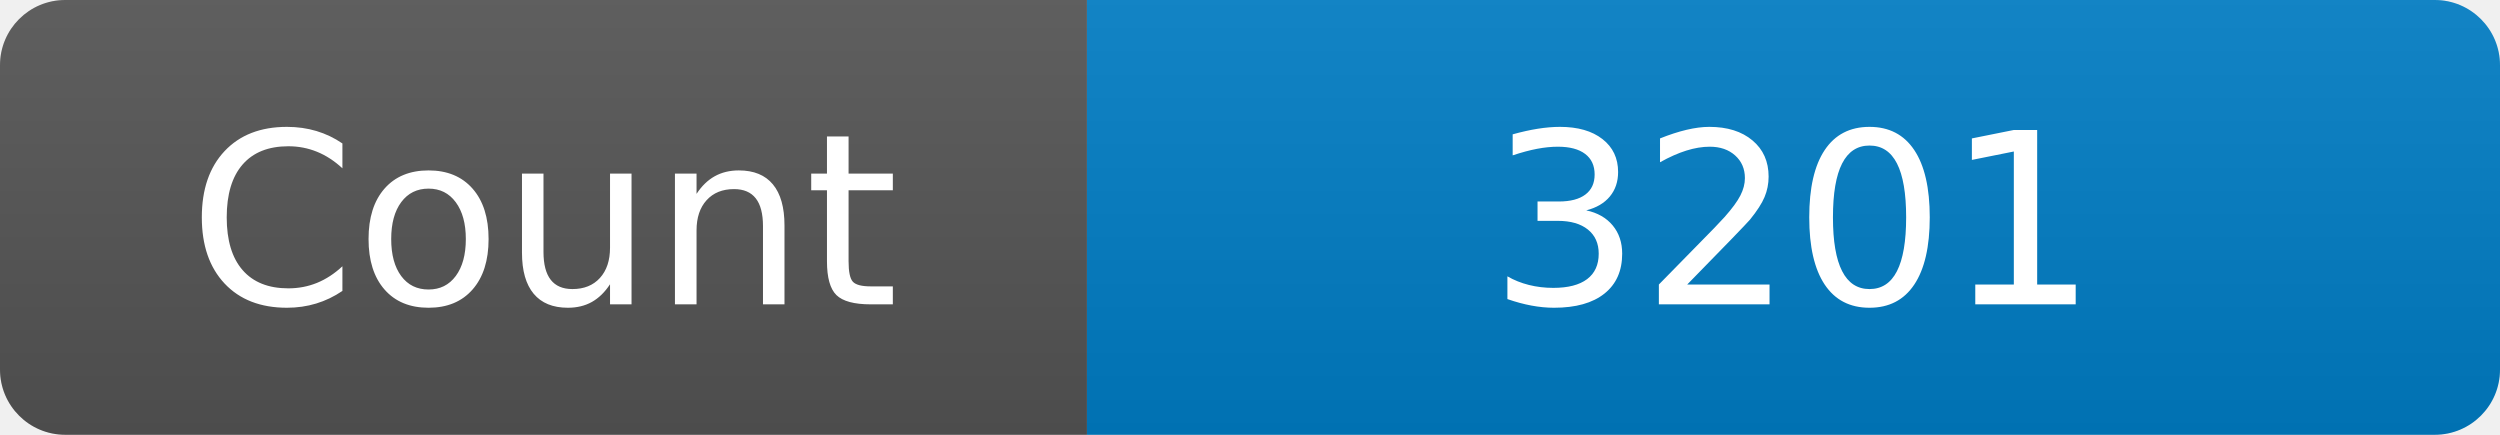
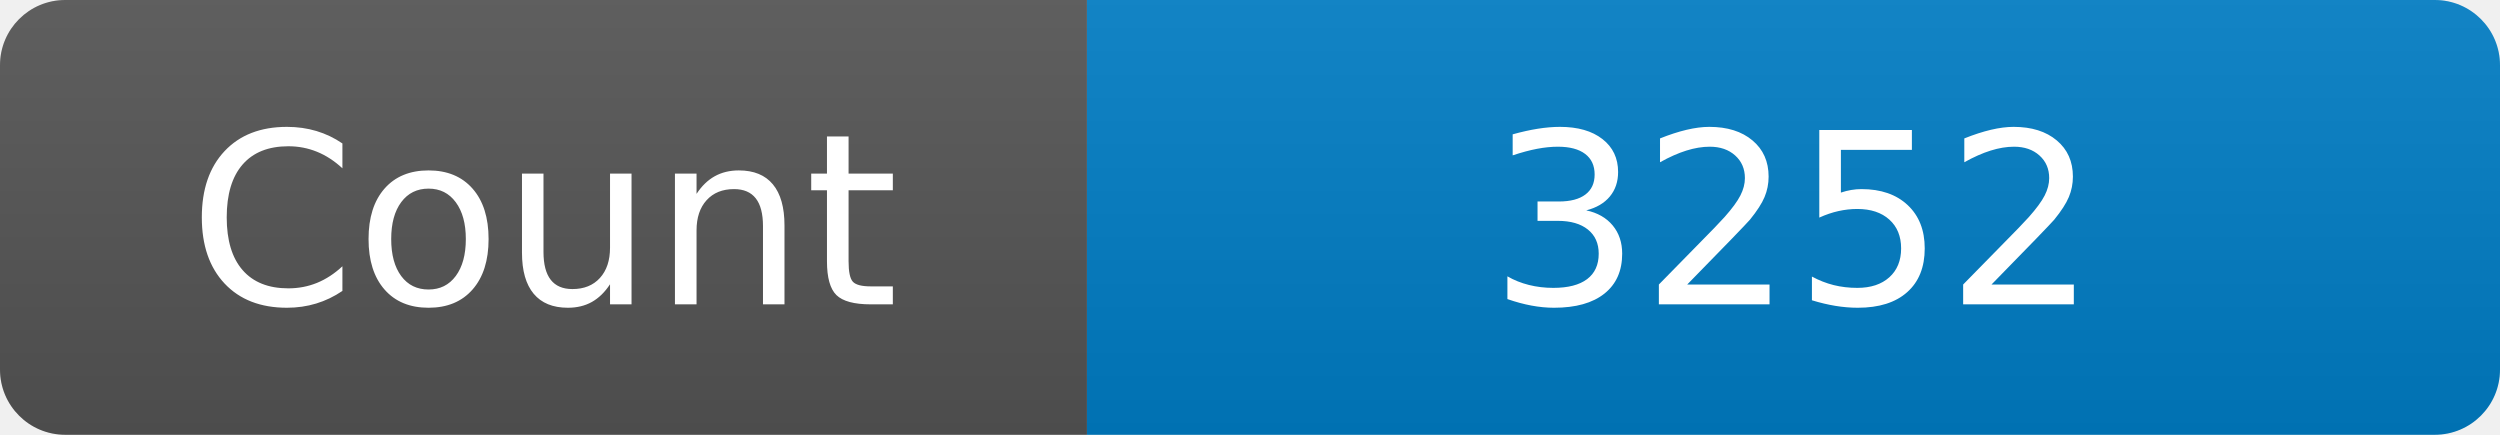
<svg xmlns="http://www.w3.org/2000/svg" width="115" height="20" role="img" aria-label="Maintained?: yes">
  <linearGradient id="s" x2="0" y2="100%">
    <stop offset="0" stop-color="#bbb" stop-opacity=".1" />
    <stop offset="1" stop-opacity=".1" />
  </linearGradient>
  <clipPath id="r">
    <rect width="115" height="20" rx="3" fill="#fff" />
  </clipPath>
  <g clip-path="url(#r)">
    <rect width="50" height="20" fill="#555" />
    <rect x="50" width="160" height="20" fill="#007ec6" />
    <rect width="115" height="20" fill="url(#s)" />
  </g>
  <g fill="#fff" text-anchor="middle" font-family="Verdana,Geneva,DejaVu Sans,sans-serif" font-size="110">
    <text x="250" y="140" transform="scale(.1)" fill="#fff">Count</text>
-     <text x="825" y="140" transform="scale(.1)" fill="#fff">3201</text>
+     <text x="825" y="140" transform="scale(.1)" fill="#fff">3252</text>
  </g>
</svg>
